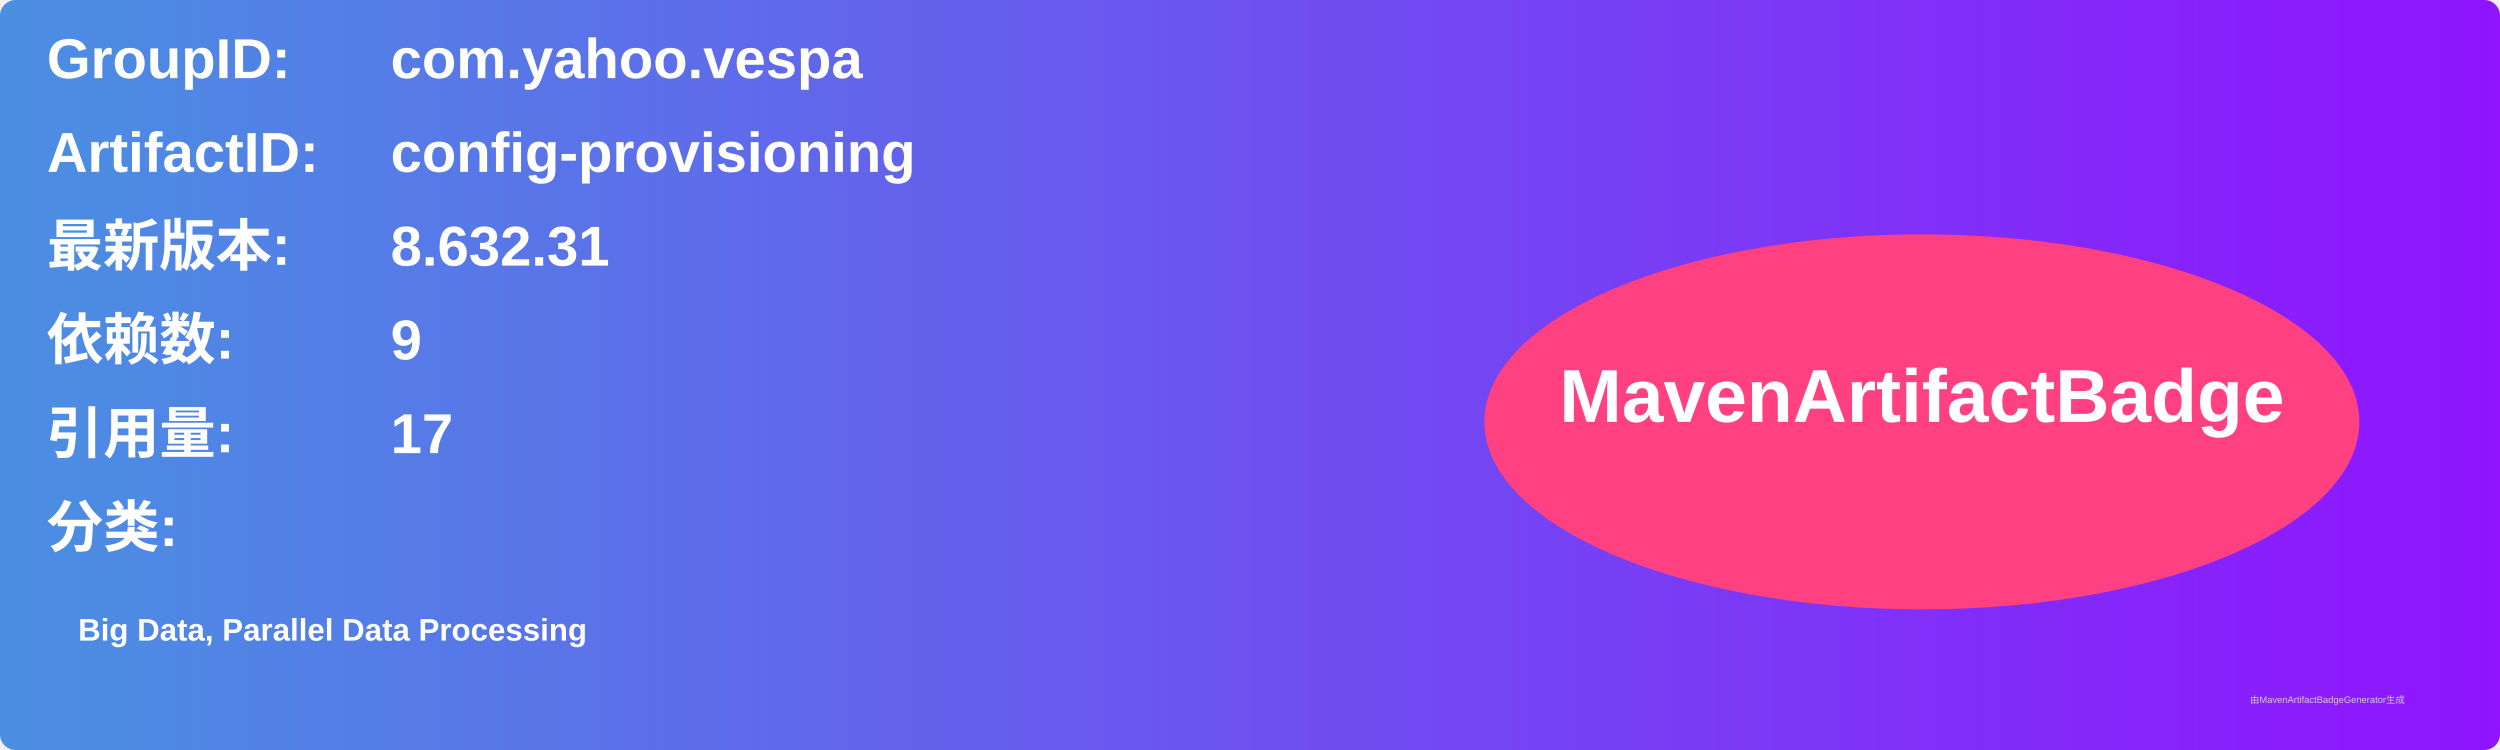
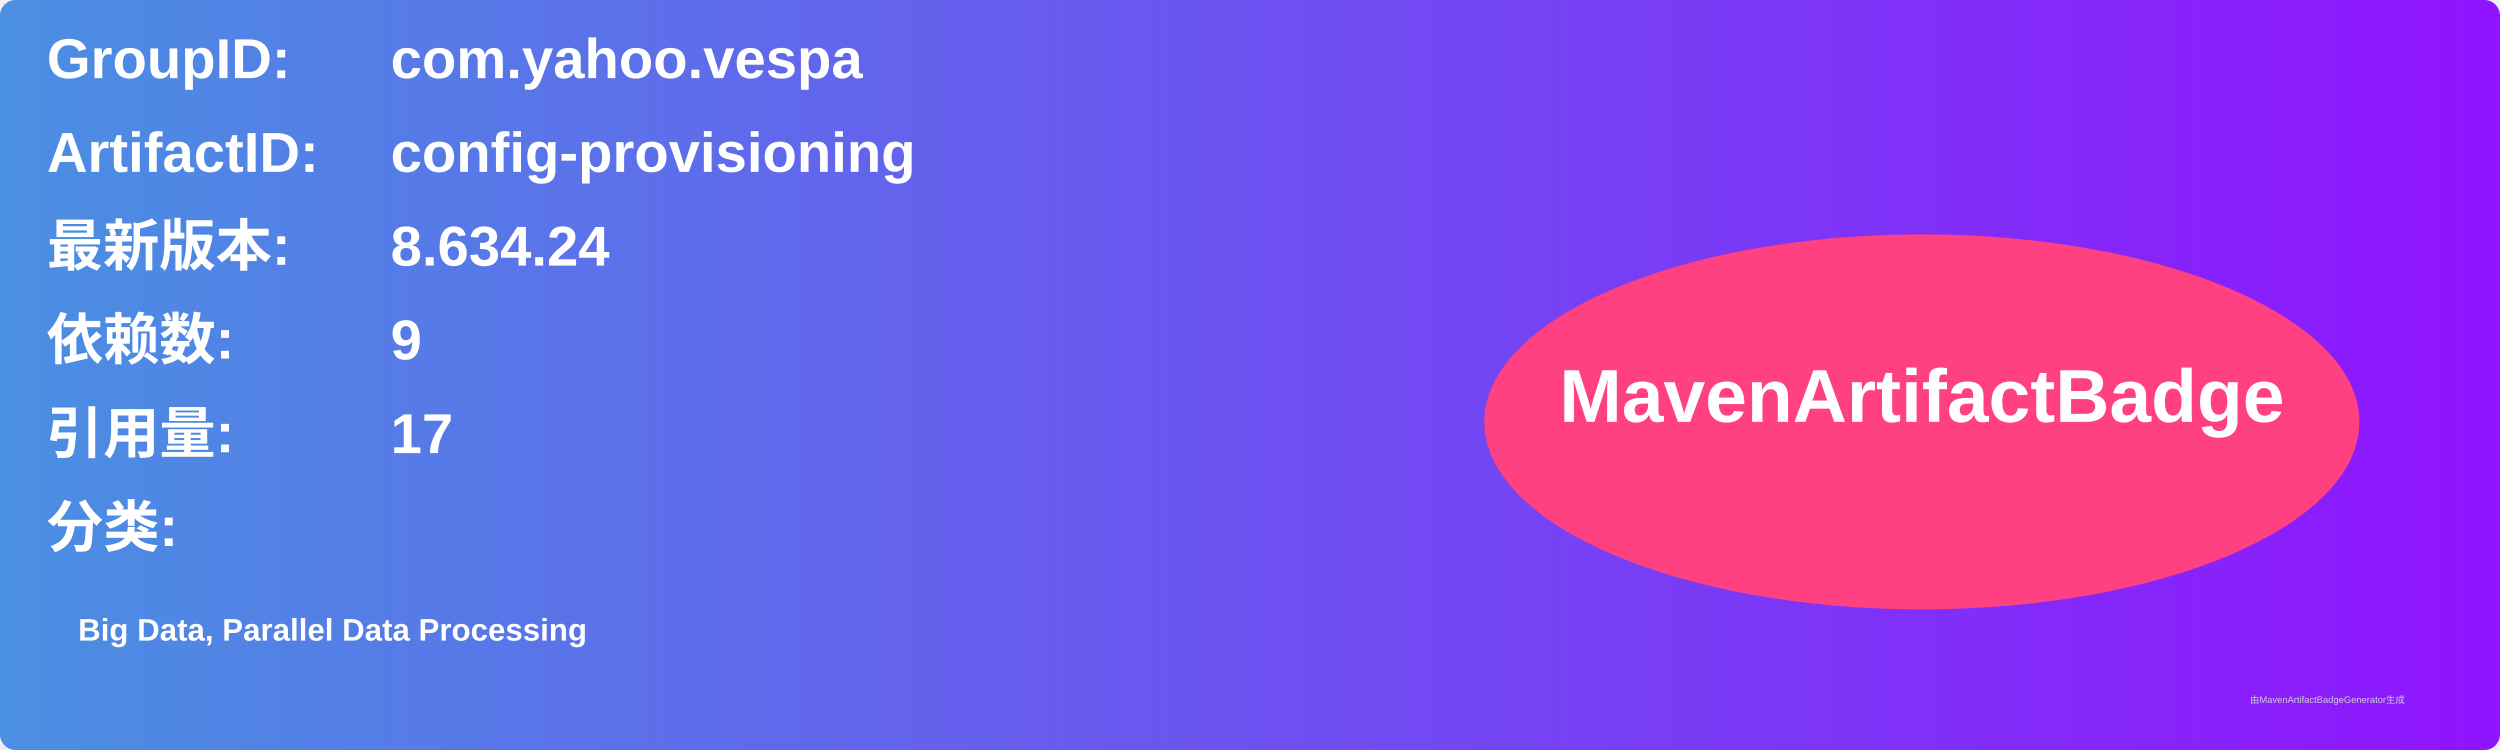
<svg xmlns="http://www.w3.org/2000/svg" width="800" height="240" viewBox="0 0 800 240">
  <linearGradient id="grad" x1="0%" y1="0%" x2="100%" y2="0%">
    <stop offset="0%" stop-color="#4a90e2" />
    <stop offset="100%" stop-color="#9013fe" />
  </linearGradient>
  <rect width="100%" height="100%" rx="5" ry="5" fill="url(#grad)" />
  <g transform="translate(15, 15)">
    <text x="0" y="10" font-family="Arial" font-size="18" fill="white" font-weight="bold" width="260">GroupID:</text>
    <text x="110" y="10" font-family="Arial" font-size="18" fill="white" font-weight="bold" width="460">com.yahoo.vespa</text>
    <text x="0" y="40" font-family="Arial" font-size="18" fill="white" font-weight="bold" width="260">ArtifactID:</text>
    <text x="110" y="40" font-family="Arial" font-size="18" fill="white" font-weight="bold" width="460">config-provisioning</text>
    <text x="0" y="70" font-family="Arial" font-size="18" fill="white" font-weight="bold">最新版本:</text>
    <text x="110" y="70" font-family="Arial" font-size="18" fill="white" font-weight="bold">
-       <tspan font-weight="bold">8.632.31</tspan>
+       <tspan font-weight="bold">8.634.24</tspan>
    </text>
    <text x="0" y="100" font-family="Arial" font-size="18" fill="white" font-weight="bold">依赖数: </text>
    <text x="110" y="100" font-family="Arial" font-size="18" fill="white">
      <tspan font-weight="bold">9</tspan>
    </text>
    <text x="0" y="130" font-family="Arial" font-size="18" fill="white" font-weight="bold">引用量: </text>
    <text x="110" y="130" font-family="Arial" font-size="18" fill="white">
      <tspan font-weight="bold">17</tspan>
    </text>
    <text x="0" y="160" font-family="Arial" font-size="18" fill="white" font-weight="bold">分类:</text>
    <text x="10" y="190" font-family="Arial" font-size="10" fill="white">
      <tspan font-weight="bold">Big Data, Parallel Data Processing</tspan>
    </text>
    <ellipse cx="600" cy="120" rx="140" ry="60" fill="#ff4081" />
    <text x="600" y="120" text-anchor="middle" font-family="Arial" font-size="24" fill="white" font-weight="bold">MavenArtifactBadge</text>
  </g>
  <text x="720" y="225" font-family="Arial" font-size="3" fill="#d0d0d0">由MavenArtifactBadgeGenerator生成</text>
</svg>
